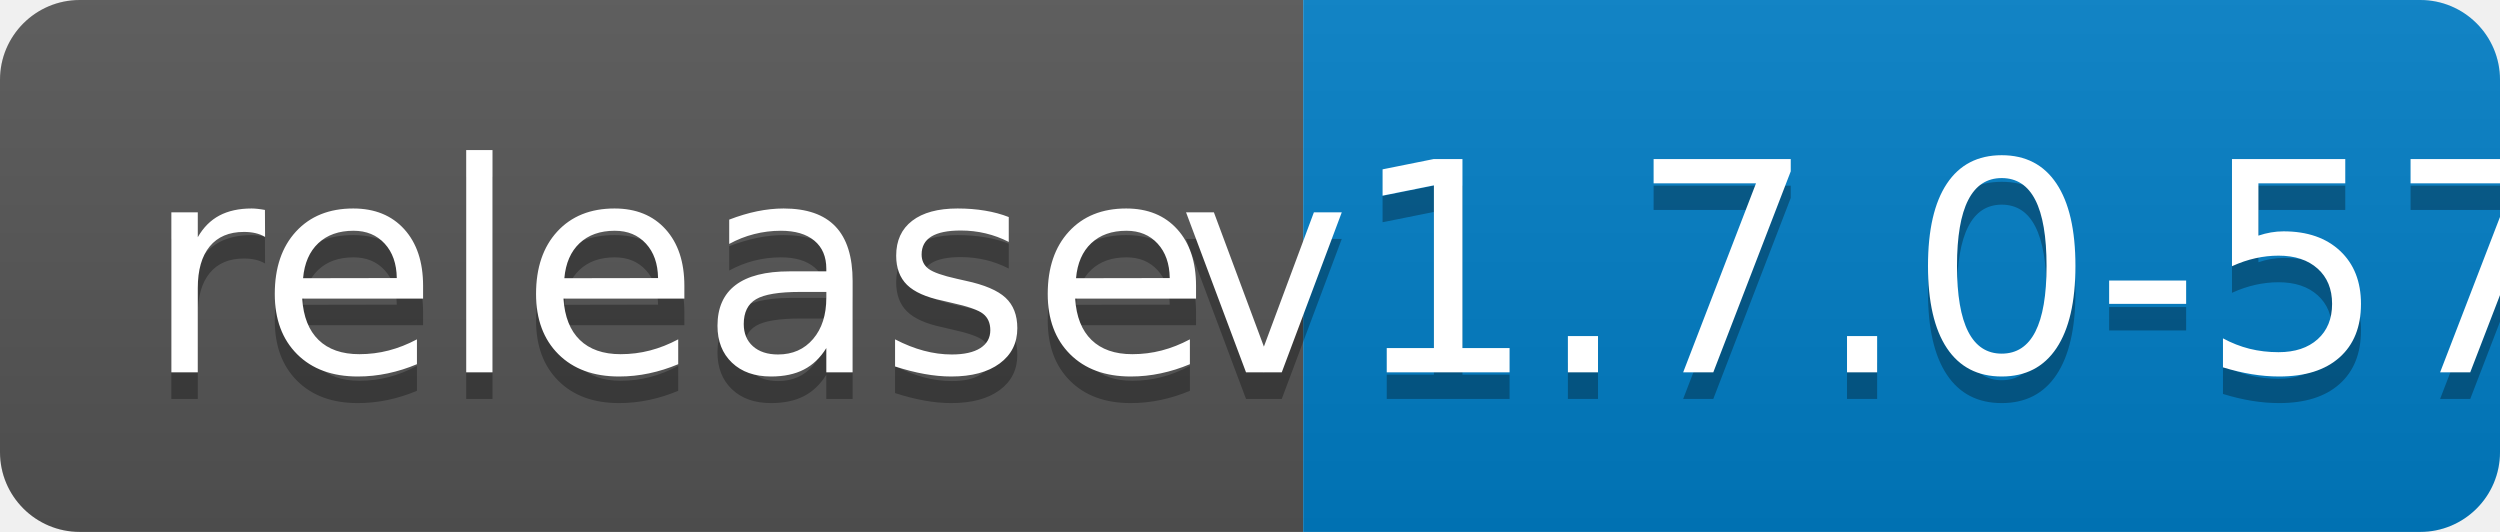
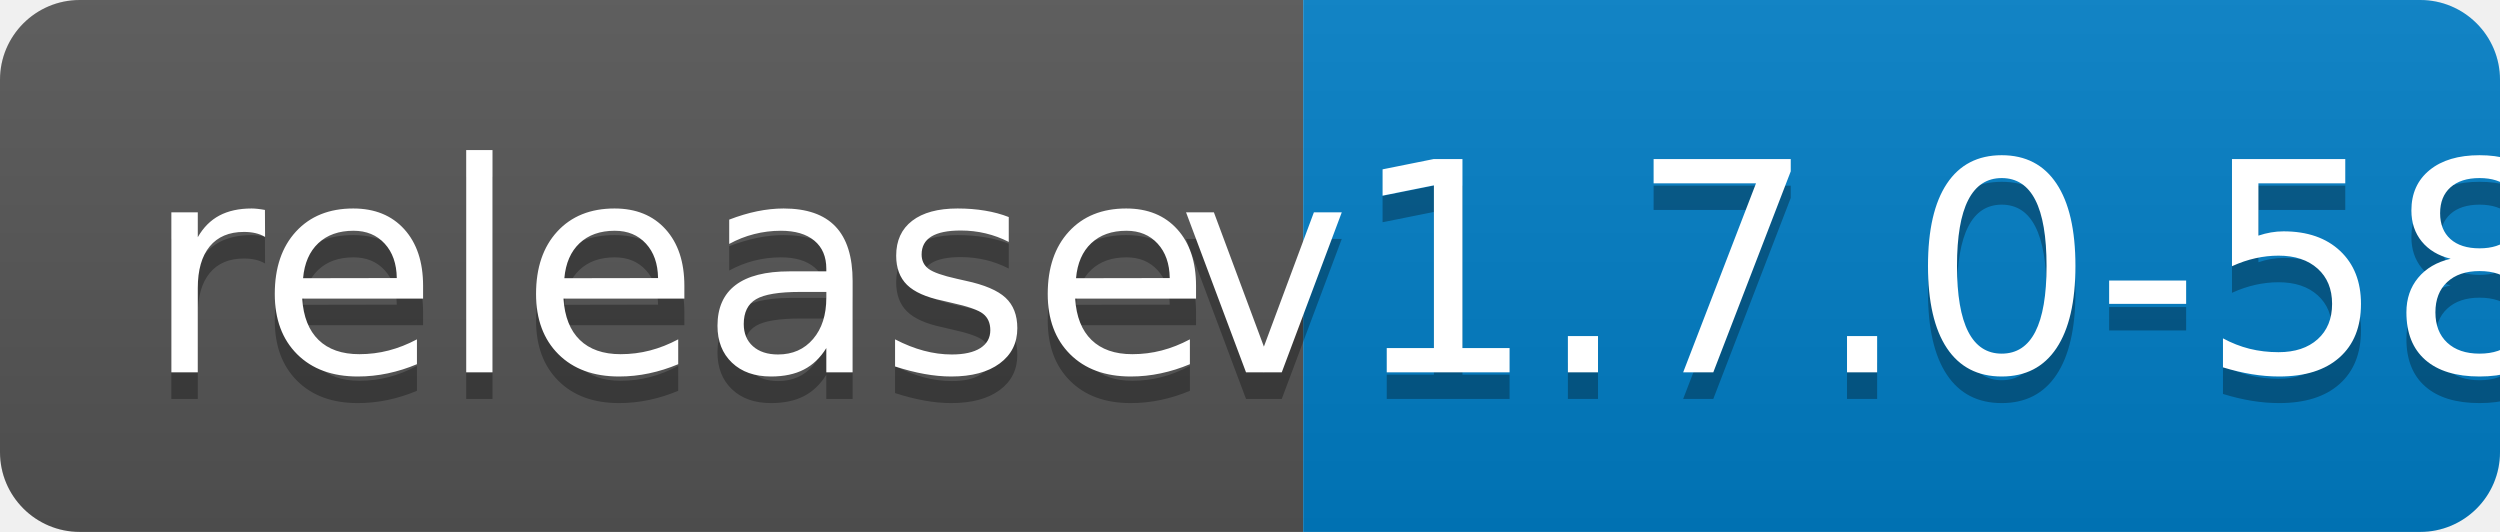
<svg xmlns="http://www.w3.org/2000/svg" width="94" height="20">
  <linearGradient id="b" x2="0" y2="100%">
    <stop offset="0" stop-color="#bbb" stop-opacity=".1" />
    <stop offset="1" stop-opacity=".1" />
  </linearGradient>
  <clipPath id="a">
    <rect width="94" height="20" rx="3" fill="#fff" />
  </clipPath>
  <g clip-path="url(#a)">
    <path fill="#555" d="M0 0h49v20H0z" />
    <path fill="#007ec6" d="M49 0h45v20H49z" />
    <path fill="url(#b)" d="M0 0h94v20H0z" />
  </g>
  <g fill="#fff" text-anchor="middle" font-family="DejaVu Sans,Verdana,Geneva,sans-serif" font-size="110">
    <text x="255" y="150" fill="#010101" fill-opacity=".3" transform="scale(.1)" textLength="390">release</text>
    <text x="255" y="140" transform="scale(.1)" textLength="390">release</text>
-     <text x="705" y="150" fill="#010101" fill-opacity=".3" transform="scale(.1)" textLength="350">v1.7.0-57</text>
-     <text x="705" y="140" transform="scale(.1)" textLength="350">v1.7.0-57</text>
+     <text x="705" y="150" fill="#010101" fill-opacity=".3" transform="scale(.1)" textLength="350">v1.7.0-58</text>
+     <text x="705" y="140" transform="scale(.1)" textLength="350">v1.7.0-58</text>
  </g>
</svg>
